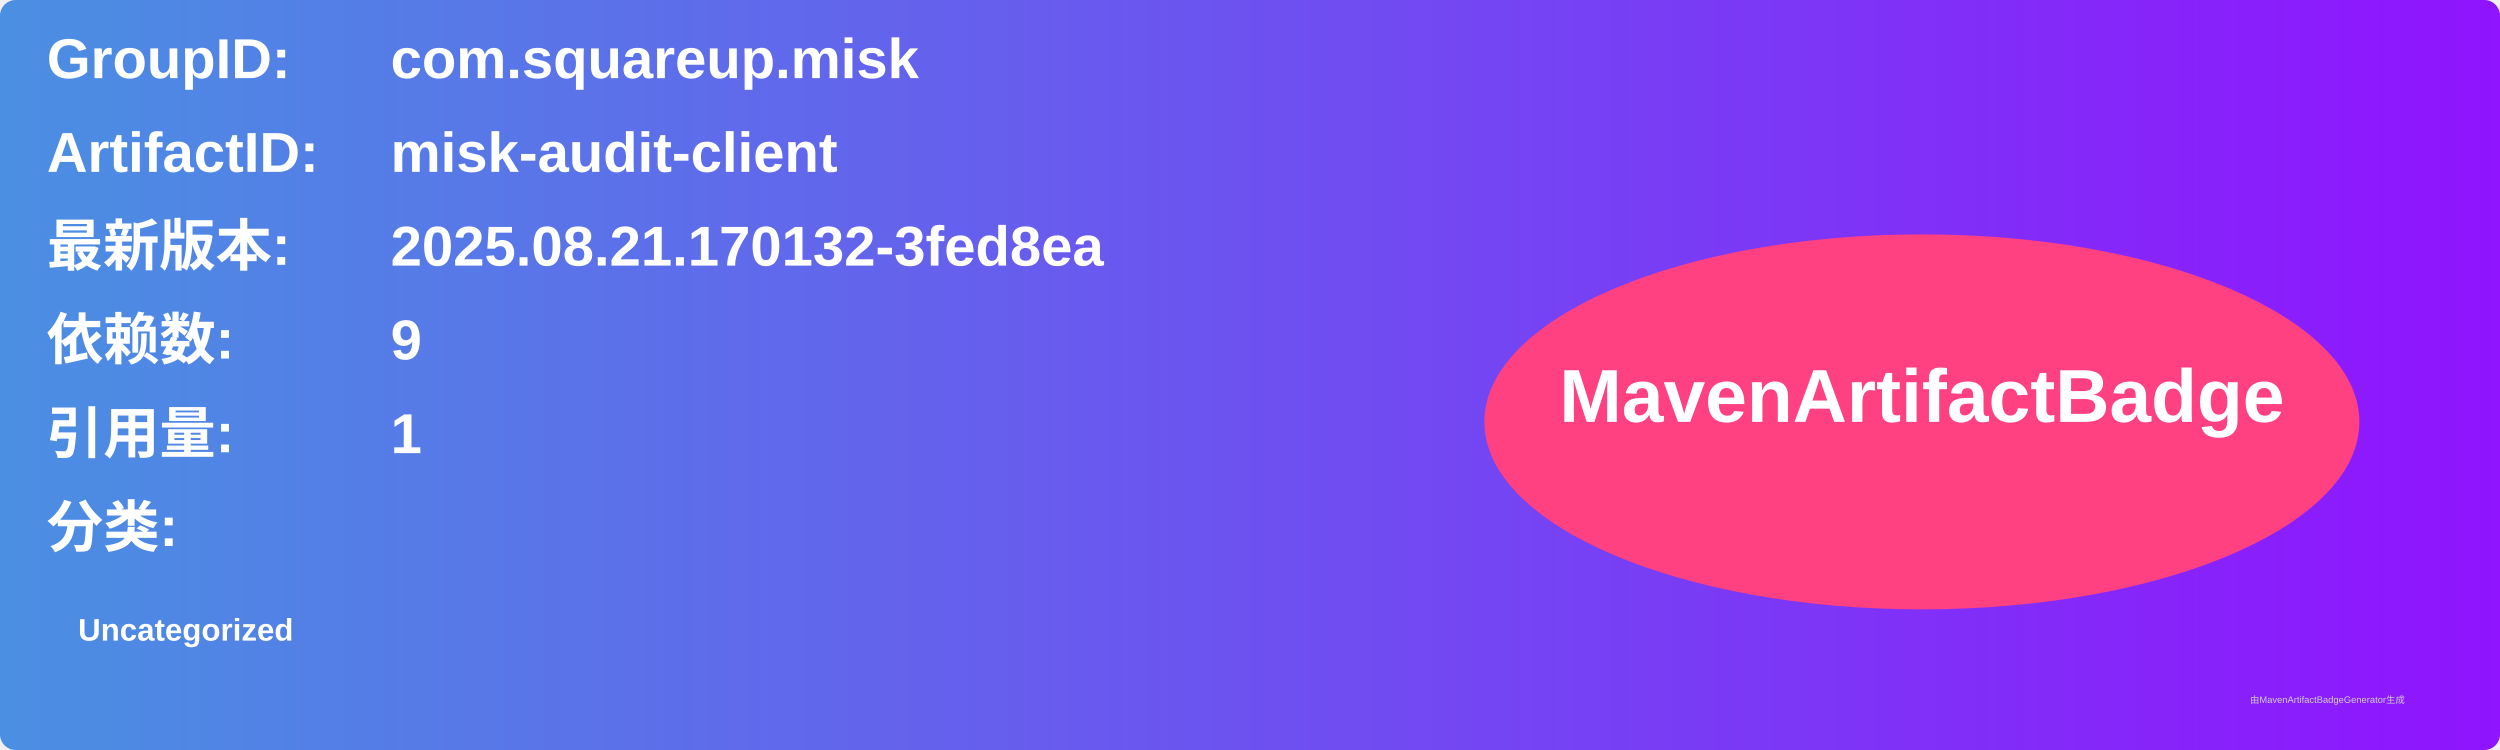
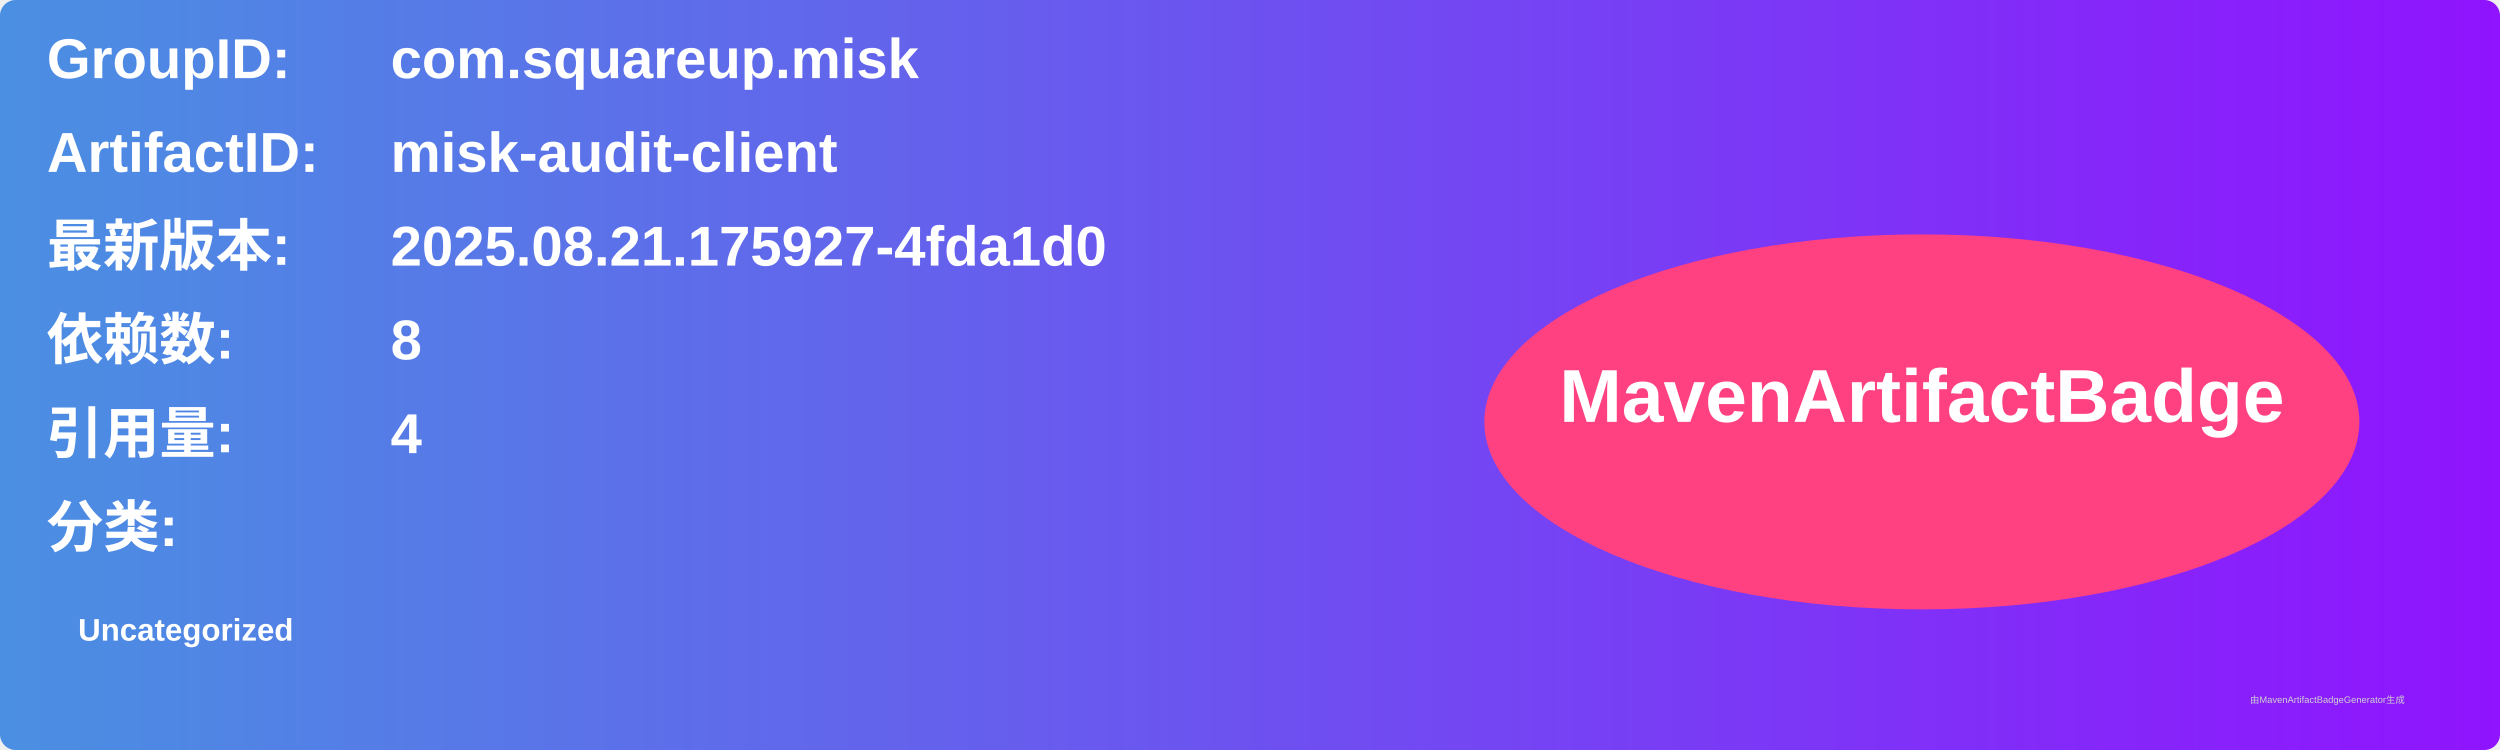
<svg xmlns="http://www.w3.org/2000/svg" width="800" height="240" viewBox="0 0 800 240">
  <linearGradient id="grad" x1="0%" y1="0%" x2="100%" y2="0%">
    <stop offset="0%" stop-color="#4a90e2" />
    <stop offset="100%" stop-color="#9013fe" />
  </linearGradient>
  <rect width="100%" height="100%" rx="5" ry="5" fill="url(#grad)" />
  <g transform="translate(15, 15)">
    <text x="0" y="10" font-family="Arial" font-size="18" fill="white" font-weight="bold" width="260">GroupID:</text>
    <text x="110" y="10" font-family="Arial" font-size="18" fill="white" font-weight="bold" width="460">com.squareup.misk</text>
    <text x="0" y="40" font-family="Arial" font-size="18" fill="white" font-weight="bold" width="260">ArtifactID:</text>
    <text x="110" y="40" font-family="Arial" font-size="18" fill="white" font-weight="bold" width="460">misk-audit-client</text>
    <text x="0" y="70" font-family="Arial" font-size="18" fill="white" font-weight="bold">最新版本:</text>
    <text x="110" y="70" font-family="Arial" font-size="18" fill="white" font-weight="bold">
-       <tspan font-weight="bold">2025.08.21.170132-3fed8ea</tspan>
+       <tspan font-weight="bold">2025.08.21.175927-4fda1d0</tspan>
    </text>
    <text x="0" y="100" font-family="Arial" font-size="18" fill="white" font-weight="bold">依赖数: </text>
    <text x="110" y="100" font-family="Arial" font-size="18" fill="white">
-       <tspan font-weight="bold">9</tspan>
+       <tspan font-weight="bold">8</tspan>
    </text>
    <text x="0" y="130" font-family="Arial" font-size="18" fill="white" font-weight="bold">引用量: </text>
    <text x="110" y="130" font-family="Arial" font-size="18" fill="white">
-       <tspan font-weight="bold">1</tspan>
+       <tspan font-weight="bold">4</tspan>
    </text>
    <text x="0" y="160" font-family="Arial" font-size="18" fill="white" font-weight="bold">分类:</text>
    <text x="10" y="190" font-family="Arial" font-size="10" fill="white">
      <tspan font-weight="bold">Uncategorized</tspan>
    </text>
    <ellipse cx="600" cy="120" rx="140" ry="60" fill="#ff4081" />
    <text x="600" y="120" text-anchor="middle" font-family="Arial" font-size="24" fill="white" font-weight="bold">MavenArtifactBadge</text>
  </g>
  <text x="720" y="225" font-family="Arial" font-size="3" fill="#d0d0d0">由MavenArtifactBadgeGenerator生成</text>
</svg>
